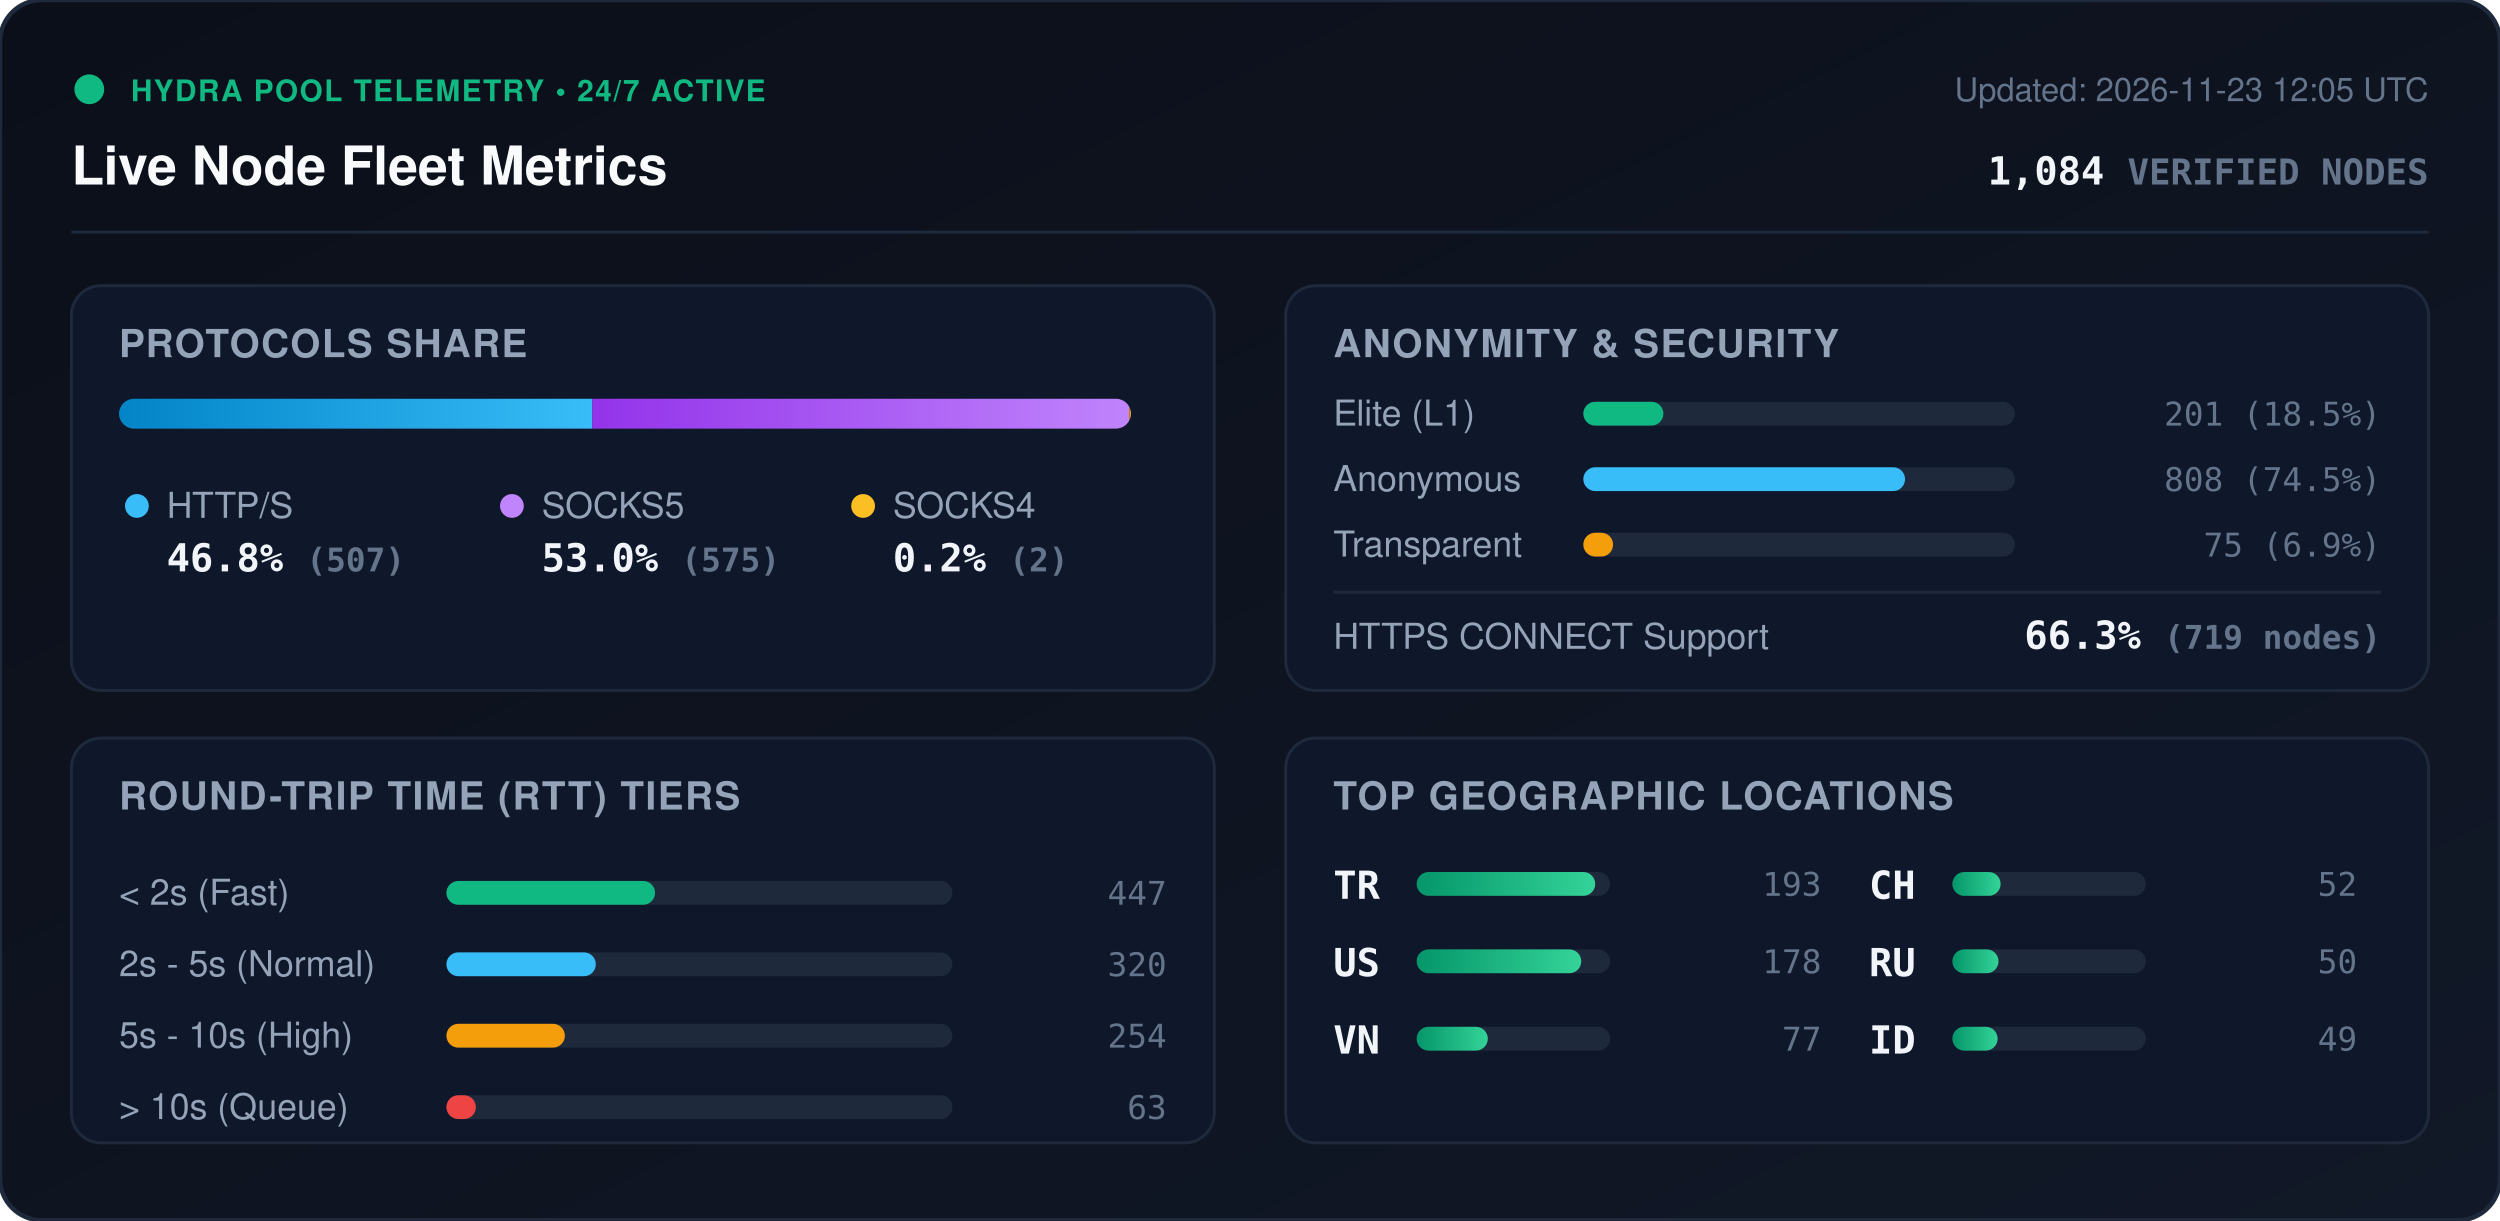
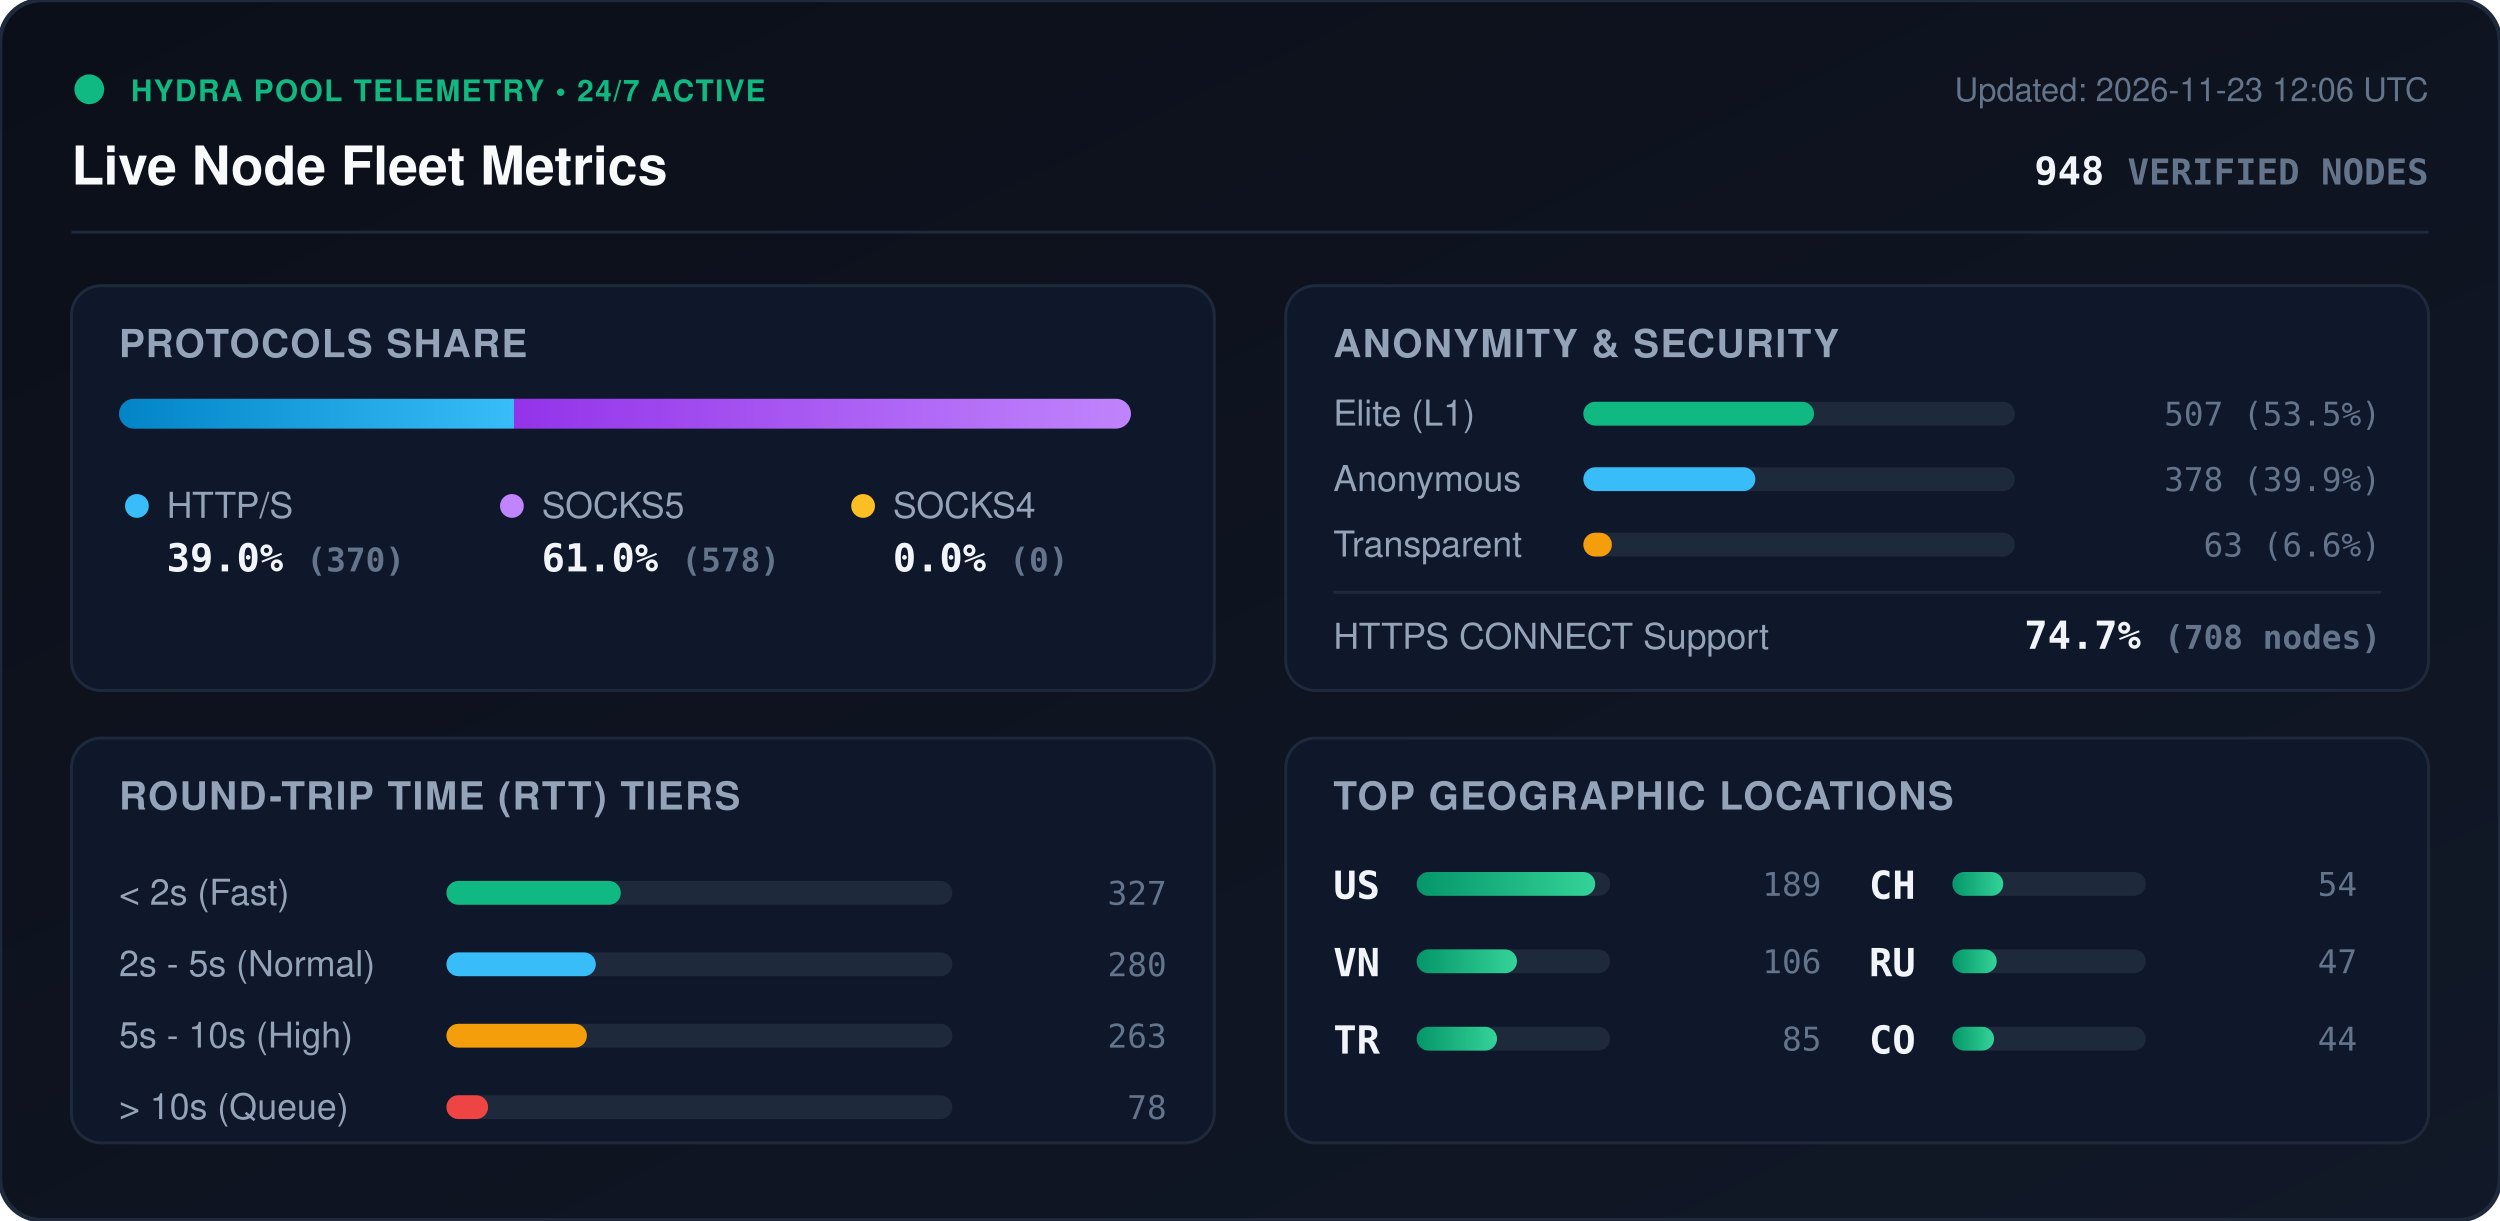
<svg xmlns="http://www.w3.org/2000/svg" viewBox="0 0 840 410" width="840" height="410" style="max-width: 100%; height: auto;">
  <defs>
    <linearGradient id="bg" x1="0%" y1="0%" x2="100%" y2="100%">
      <stop offset="0%" stop-color="#0b0f19" />
      <stop offset="100%" stop-color="#111827" />
    </linearGradient>
    <linearGradient id="bar-http" x1="0%" y1="0%" x2="100%" y2="0%">
      <stop offset="0%" stop-color="#0284c7" />
      <stop offset="100%" stop-color="#38bdf8" />
    </linearGradient>
    <linearGradient id="bar-socks5" x1="0%" y1="0%" x2="100%" y2="0%">
      <stop offset="0%" stop-color="#9333ea" />
      <stop offset="100%" stop-color="#c084fc" />
    </linearGradient>
    <linearGradient id="bar-socks4" x1="0%" y1="0%" x2="100%" y2="0%">
      <stop offset="0%" stop-color="#d97706" />
      <stop offset="100%" stop-color="#fbbf24" />
    </linearGradient>
    <linearGradient id="bar-green" x1="0%" y1="0%" x2="100%" y2="0%">
      <stop offset="0%" stop-color="#059669" />
      <stop offset="100%" stop-color="#34d399" />
    </linearGradient>
    <clipPath id="prog-track-clip">
      <rect width="340.0" height="10" rx="5" />
    </clipPath>
    <style>
      .title { font: 700 18px -apple-system, BlinkMacSystemFont, 'Segoe UI', Helvetica, Arial, sans-serif; fill: #f8fafc; }
      .sub { font: 500 11px -apple-system, BlinkMacSystemFont, 'Segoe UI', Helvetica, Arial, sans-serif; fill: #64748b; }
      .section-hdr { font: 600 13px -apple-system, BlinkMacSystemFont, 'Segoe UI', Helvetica, Arial, sans-serif; fill: #94a3b8; letter-spacing: 0.5px; }
      .metric-val { font: 700 13px -apple-system, BlinkMacSystemFont, 'Segoe UI', Helvetica, Arial, sans-serif; fill: #f1f5f9; }
      .metric-lbl { font: 500 12px -apple-system, BlinkMacSystemFont, 'Segoe UI', Helvetica, Arial, sans-serif; fill: #94a3b8; }
      .badge-txt { font: 700 10px -apple-system, BlinkMacSystemFont, 'Segoe UI', Helvetica, Arial, sans-serif; fill: #10b981; letter-spacing: 0.5px; }
      .mono { font-family: ui-monospace, SFMono-Regular, Menlo, Monaco, Consolas, monospace; }
      .pulse { animation: beacon 2s infinite ease-in-out; }
      @keyframes beacon { 0%, 100% { opacity: 1; } 50% { opacity: 0.35; } }
    </style>
  </defs>
  <rect width="840" height="410" rx="14" fill="url(#bg)" stroke="#1e293b" stroke-width="1.5" />
  <g transform="translate(24, 24)">
    <circle cx="6" cy="6" r="5" fill="#10b981" class="pulse" />
    <text x="20" y="10" class="badge-txt">HYDRA POOL TELEMETRY • 24/7 ACTIVE</text>
    <text x="0" y="38" class="title">Live Node Fleet Metrics</text>
-     <text x="792" y="10" text-anchor="end" class="sub">Updated: 2026-11-23 12:05 UTC</text>
-     <text x="792" y="38" text-anchor="end" class="metric-val mono" fill="#38bdf8">1,084 <tspan font-size="12" fill="#64748b">VERIFIED NODES</tspan>
+     <text x="792" y="10" text-anchor="end" class="sub">Updated: 2026-11-23 12:06 UTC</text>
+     <text x="792" y="38" text-anchor="end" class="metric-val mono" fill="#38bdf8">948 <tspan font-size="12" fill="#64748b">VERIFIED NODES</tspan>
    </text>
  </g>
  <line x1="24" y1="78" x2="816" y2="78" stroke="#1e293b" stroke-width="1" />
  <g transform="translate(24, 96)">
    <rect width="384" height="136" rx="10" fill="#0f172a" stroke="#1e293b" />
    <text x="16" y="24" class="section-hdr">PROTOCOLS SHARE</text>
    <g transform="translate(16, 38)">
      <rect width="340.0" height="10" rx="5" fill="#1e293b" />
      <g clip-path="url(#prog-track-clip)">
-         <rect x="0" width="159.0" height="10" fill="url(#bar-http)" />
-         <rect x="159.0" width="180.4" height="10" fill="url(#bar-socks5)" />
-         <rect x="339.4" width="0.6" height="10" fill="url(#bar-socks4)" />
+         <rect x="0" width="132.7" height="10" fill="url(#bar-http)" />
+         <rect x="132.7" width="207.3" height="10" fill="url(#bar-socks5)" />
+         <rect x="340.0" width="0.0" height="10" fill="url(#bar-socks4)" />
      </g>
    </g>
    <g transform="translate(16, 68)">
      <circle cx="6" cy="6" r="4" fill="#38bdf8" />
      <text x="16" y="10" class="metric-lbl">HTTP/S</text>
-       <text x="16" y="28" class="metric-val mono">46.8% <tspan font-size="11" fill="#64748b">(507)</tspan>
+       <text x="16" y="28" class="metric-val mono">39.0% <tspan font-size="11" fill="#64748b">(370)</tspan>
      </text>
      <circle cx="132" cy="6" r="4" fill="#c084fc" />
      <text x="142" y="10" class="metric-lbl">SOCKS5</text>
-       <text x="142" y="28" class="metric-val mono">53.0% <tspan font-size="11" fill="#64748b">(575)</tspan>
+       <text x="142" y="28" class="metric-val mono">61.0% <tspan font-size="11" fill="#64748b">(578)</tspan>
      </text>
      <circle cx="250" cy="6" r="4" fill="#fbbf24" />
      <text x="260" y="10" class="metric-lbl">SOCKS4</text>
-       <text x="260" y="28" class="metric-val mono">0.2% <tspan font-size="11" fill="#64748b">(2)</tspan>
+       <text x="260" y="28" class="metric-val mono">0.0% <tspan font-size="11" fill="#64748b">(0)</tspan>
      </text>
    </g>
  </g>
  <g transform="translate(432, 96)">
    <rect width="384" height="136" rx="10" fill="#0f172a" stroke="#1e293b" />
    <text x="16" y="24" class="section-hdr">ANONYMITY &amp; SECURITY</text>
    <text x="16" y="47" class="metric-lbl">Elite (L1)</text>
    <rect x="100" y="39" width="145.0" height="8" rx="4" fill="#1e293b" />
-     <rect x="100" y="39" width="26.9" height="8" rx="4" fill="#10b981" />
-     <text x="368" y="47" text-anchor="end" class="mono sub" fill="#e2e8f0">201 (18.5%)</text>
+     <rect x="100" y="39" width="77.5" height="8" rx="4" fill="#10b981" />
+     <text x="368" y="47" text-anchor="end" class="mono sub" fill="#e2e8f0">507 (53.5%)</text>
    <text x="16" y="69" class="metric-lbl">Anonymous</text>
    <rect x="100" y="61" width="145.0" height="8" rx="4" fill="#1e293b" />
-     <rect x="100" y="61" width="108.1" height="8" rx="4" fill="#38bdf8" />
-     <text x="368" y="69" text-anchor="end" class="mono sub" fill="#e2e8f0">808 (74.5%)</text>
+     <rect x="100" y="61" width="57.8" height="8" rx="4" fill="#38bdf8" />
+     <text x="368" y="69" text-anchor="end" class="mono sub" fill="#e2e8f0">378 (39.9%)</text>
    <text x="16" y="91" class="metric-lbl">Transparent</text>
    <rect x="100" y="83" width="145.0" height="8" rx="4" fill="#1e293b" />
-     <rect x="100" y="83" width="10.0" height="8" rx="4" fill="#f59e0b" />
-     <text x="368" y="91" text-anchor="end" class="mono sub" fill="#e2e8f0">75 (6.9%)</text>
+     <rect x="100" y="83" width="9.6" height="8" rx="4" fill="#f59e0b" />
+     <text x="368" y="91" text-anchor="end" class="mono sub" fill="#e2e8f0">63 (6.6%)</text>
    <line x1="16" y1="103" x2="368" y2="103" stroke="#1e293b" stroke-width="1" />
    <text x="16" y="122" class="metric-lbl">HTTPS CONNECT Support</text>
-     <text x="368" y="122" text-anchor="end" class="metric-val mono" fill="#34d399">66.3% <tspan font-size="11" fill="#64748b">(719 nodes)</tspan>
+     <text x="368" y="122" text-anchor="end" class="metric-val mono" fill="#34d399">74.7% <tspan font-size="11" fill="#64748b">(708 nodes)</tspan>
    </text>
  </g>
  <g transform="translate(24, 248)">
    <rect width="384" height="136" rx="10" fill="#0f172a" stroke="#1e293b" />
    <text x="16" y="24" class="section-hdr">ROUND-TRIP TIME (RTT) TIERS</text>
    <g transform="translate(16, 42)">
      <text x="0" y="14" class="metric-lbl">&lt; 2s (Fast)</text>
      <rect x="110" y="6" width="170" height="8" rx="4" fill="#1e293b" />
-       <rect x="110" y="6" width="70.1" height="8" rx="4" fill="#10b981" />
-       <text x="352" y="14" text-anchor="end" class="mono sub">447</text>
+       <rect x="110" y="6" width="58.6" height="8" rx="4" fill="#10b981" />
+       <text x="352" y="14" text-anchor="end" class="mono sub">327</text>
      <text x="0" y="38" class="metric-lbl">2s - 5s (Normal)</text>
      <rect x="110" y="30" width="170" height="8" rx="4" fill="#1e293b" />
      <rect x="110" y="30" width="50.2" height="8" rx="4" fill="#38bdf8" />
-       <text x="352" y="38" text-anchor="end" class="mono sub">320</text>
+       <text x="352" y="38" text-anchor="end" class="mono sub">280</text>
      <text x="0" y="62" class="metric-lbl">5s - 10s (High)</text>
      <rect x="110" y="54" width="170" height="8" rx="4" fill="#1e293b" />
-       <rect x="110" y="54" width="39.8" height="8" rx="4" fill="#f59e0b" />
-       <text x="352" y="62" text-anchor="end" class="mono sub">254</text>
+       <rect x="110" y="54" width="47.2" height="8" rx="4" fill="#f59e0b" />
+       <text x="352" y="62" text-anchor="end" class="mono sub">263</text>
      <text x="0" y="86" class="metric-lbl">&gt; 10s (Queue)</text>
      <rect x="110" y="78" width="170" height="8" rx="4" fill="#1e293b" />
-       <rect x="110" y="78" width="9.9" height="8" rx="4" fill="#ef4444" />
-       <text x="352" y="86" text-anchor="end" class="mono sub">63</text>
+       <rect x="110" y="78" width="14.0" height="8" rx="4" fill="#ef4444" />
+       <text x="352" y="86" text-anchor="end" class="mono sub">78</text>
    </g>
  </g>
  <g transform="translate(432, 248)">
    <rect width="384" height="136" rx="10" fill="#0f172a" stroke="#1e293b" />
    <text x="16" y="24" class="section-hdr">TOP GEOGRAPHIC LOCATIONS</text>
    <g transform="translate(16, 42)">
      <g transform="translate(0, 0)">
+         <text x="0" y="12" class="mono metric-val" font-size="12">US</text>
+         <rect x="28" y="3" width="65" height="8" rx="4" fill="#1e293b" />
+         <rect x="28" y="3" width="60.0" height="8" rx="4" fill="url(#bar-green)" />
+         <text x="164" y="11" text-anchor="end" class="mono sub">189</text>
+       </g>
+       <g transform="translate(0, 26)">
+         <text x="0" y="12" class="mono metric-val" font-size="12">VN</text>
+         <rect x="28" y="3" width="65" height="8" rx="4" fill="#1e293b" />
+         <rect x="28" y="3" width="33.7" height="8" rx="4" fill="url(#bar-green)" />
+         <text x="164" y="11" text-anchor="end" class="mono sub">106</text>
+       </g>
+       <g transform="translate(0, 52)">
        <text x="0" y="12" class="mono metric-val" font-size="12">TR</text>
        <rect x="28" y="3" width="65" height="8" rx="4" fill="#1e293b" />
-         <rect x="28" y="3" width="60.0" height="8" rx="4" fill="url(#bar-green)" />
-         <text x="164" y="11" text-anchor="end" class="mono sub">193</text>
-       </g>
-       <g transform="translate(0, 26)">
-         <text x="0" y="12" class="mono metric-val" font-size="12">US</text>
-         <rect x="28" y="3" width="65" height="8" rx="4" fill="#1e293b" />
-         <rect x="28" y="3" width="55.3" height="8" rx="4" fill="url(#bar-green)" />
-         <text x="164" y="11" text-anchor="end" class="mono sub">178</text>
-       </g>
-       <g transform="translate(0, 52)">
-         <text x="0" y="12" class="mono metric-val" font-size="12">VN</text>
-         <rect x="28" y="3" width="65" height="8" rx="4" fill="#1e293b" />
-         <rect x="28" y="3" width="23.9" height="8" rx="4" fill="url(#bar-green)" />
-         <text x="164" y="11" text-anchor="end" class="mono sub">77</text>
+         <rect x="28" y="3" width="27.0" height="8" rx="4" fill="url(#bar-green)" />
+         <text x="164" y="11" text-anchor="end" class="mono sub">85</text>
      </g>
      <g transform="translate(180, 0)">
        <text x="0" y="12" class="mono metric-val" font-size="12">CH</text>
        <rect x="28" y="3" width="65" height="8" rx="4" fill="#1e293b" />
-         <rect x="28" y="3" width="16.2" height="8" rx="4" fill="url(#bar-green)" />
-         <text x="164" y="11" text-anchor="end" class="mono sub">52</text>
+         <rect x="28" y="3" width="17.1" height="8" rx="4" fill="url(#bar-green)" />
+         <text x="164" y="11" text-anchor="end" class="mono sub">54</text>
      </g>
      <g transform="translate(180, 26)">
        <text x="0" y="12" class="mono metric-val" font-size="12">RU</text>
        <rect x="28" y="3" width="65" height="8" rx="4" fill="#1e293b" />
-         <rect x="28" y="3" width="15.5" height="8" rx="4" fill="url(#bar-green)" />
-         <text x="164" y="11" text-anchor="end" class="mono sub">50</text>
+         <rect x="28" y="3" width="14.9" height="8" rx="4" fill="url(#bar-green)" />
+         <text x="164" y="11" text-anchor="end" class="mono sub">47</text>
      </g>
      <g transform="translate(180, 52)">
-         <text x="0" y="12" class="mono metric-val" font-size="12">ID</text>
+         <text x="0" y="12" class="mono metric-val" font-size="12">CO</text>
        <rect x="28" y="3" width="65" height="8" rx="4" fill="#1e293b" />
-         <rect x="28" y="3" width="15.2" height="8" rx="4" fill="url(#bar-green)" />
-         <text x="164" y="11" text-anchor="end" class="mono sub">49</text>
+         <rect x="28" y="3" width="14.0" height="8" rx="4" fill="url(#bar-green)" />
+         <text x="164" y="11" text-anchor="end" class="mono sub">44</text>
      </g>
    </g>
  </g>
</svg>
